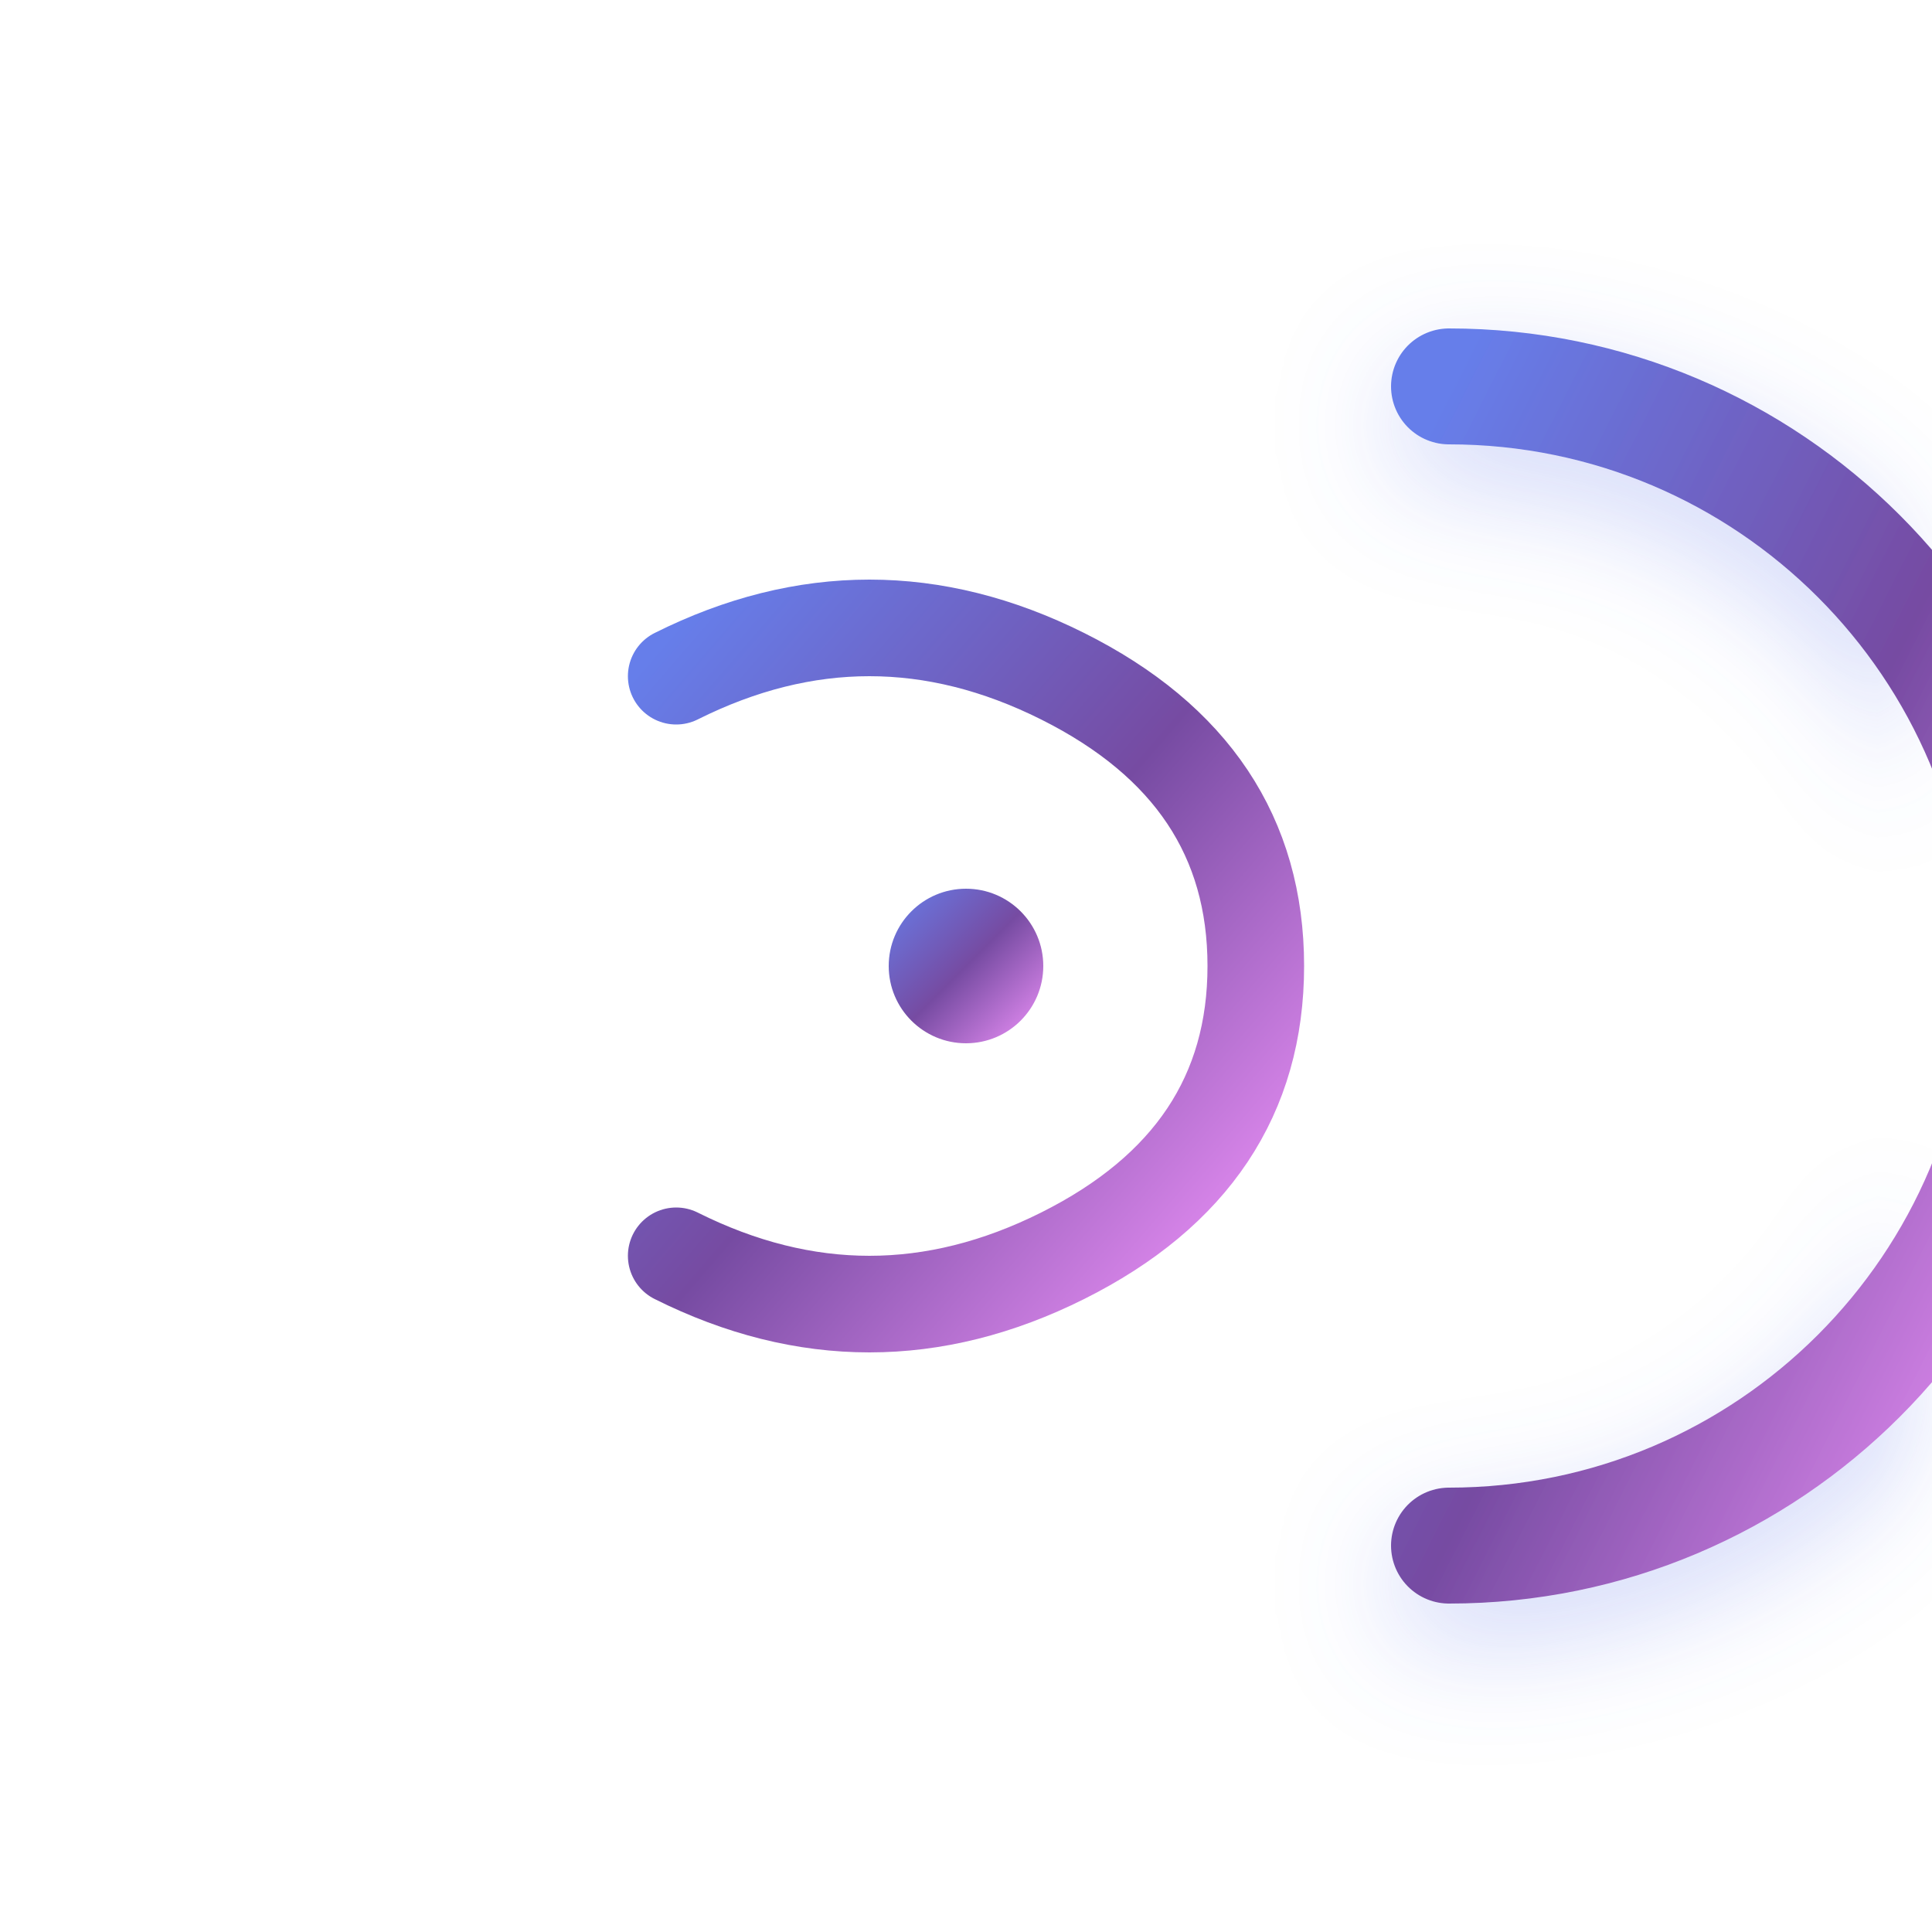
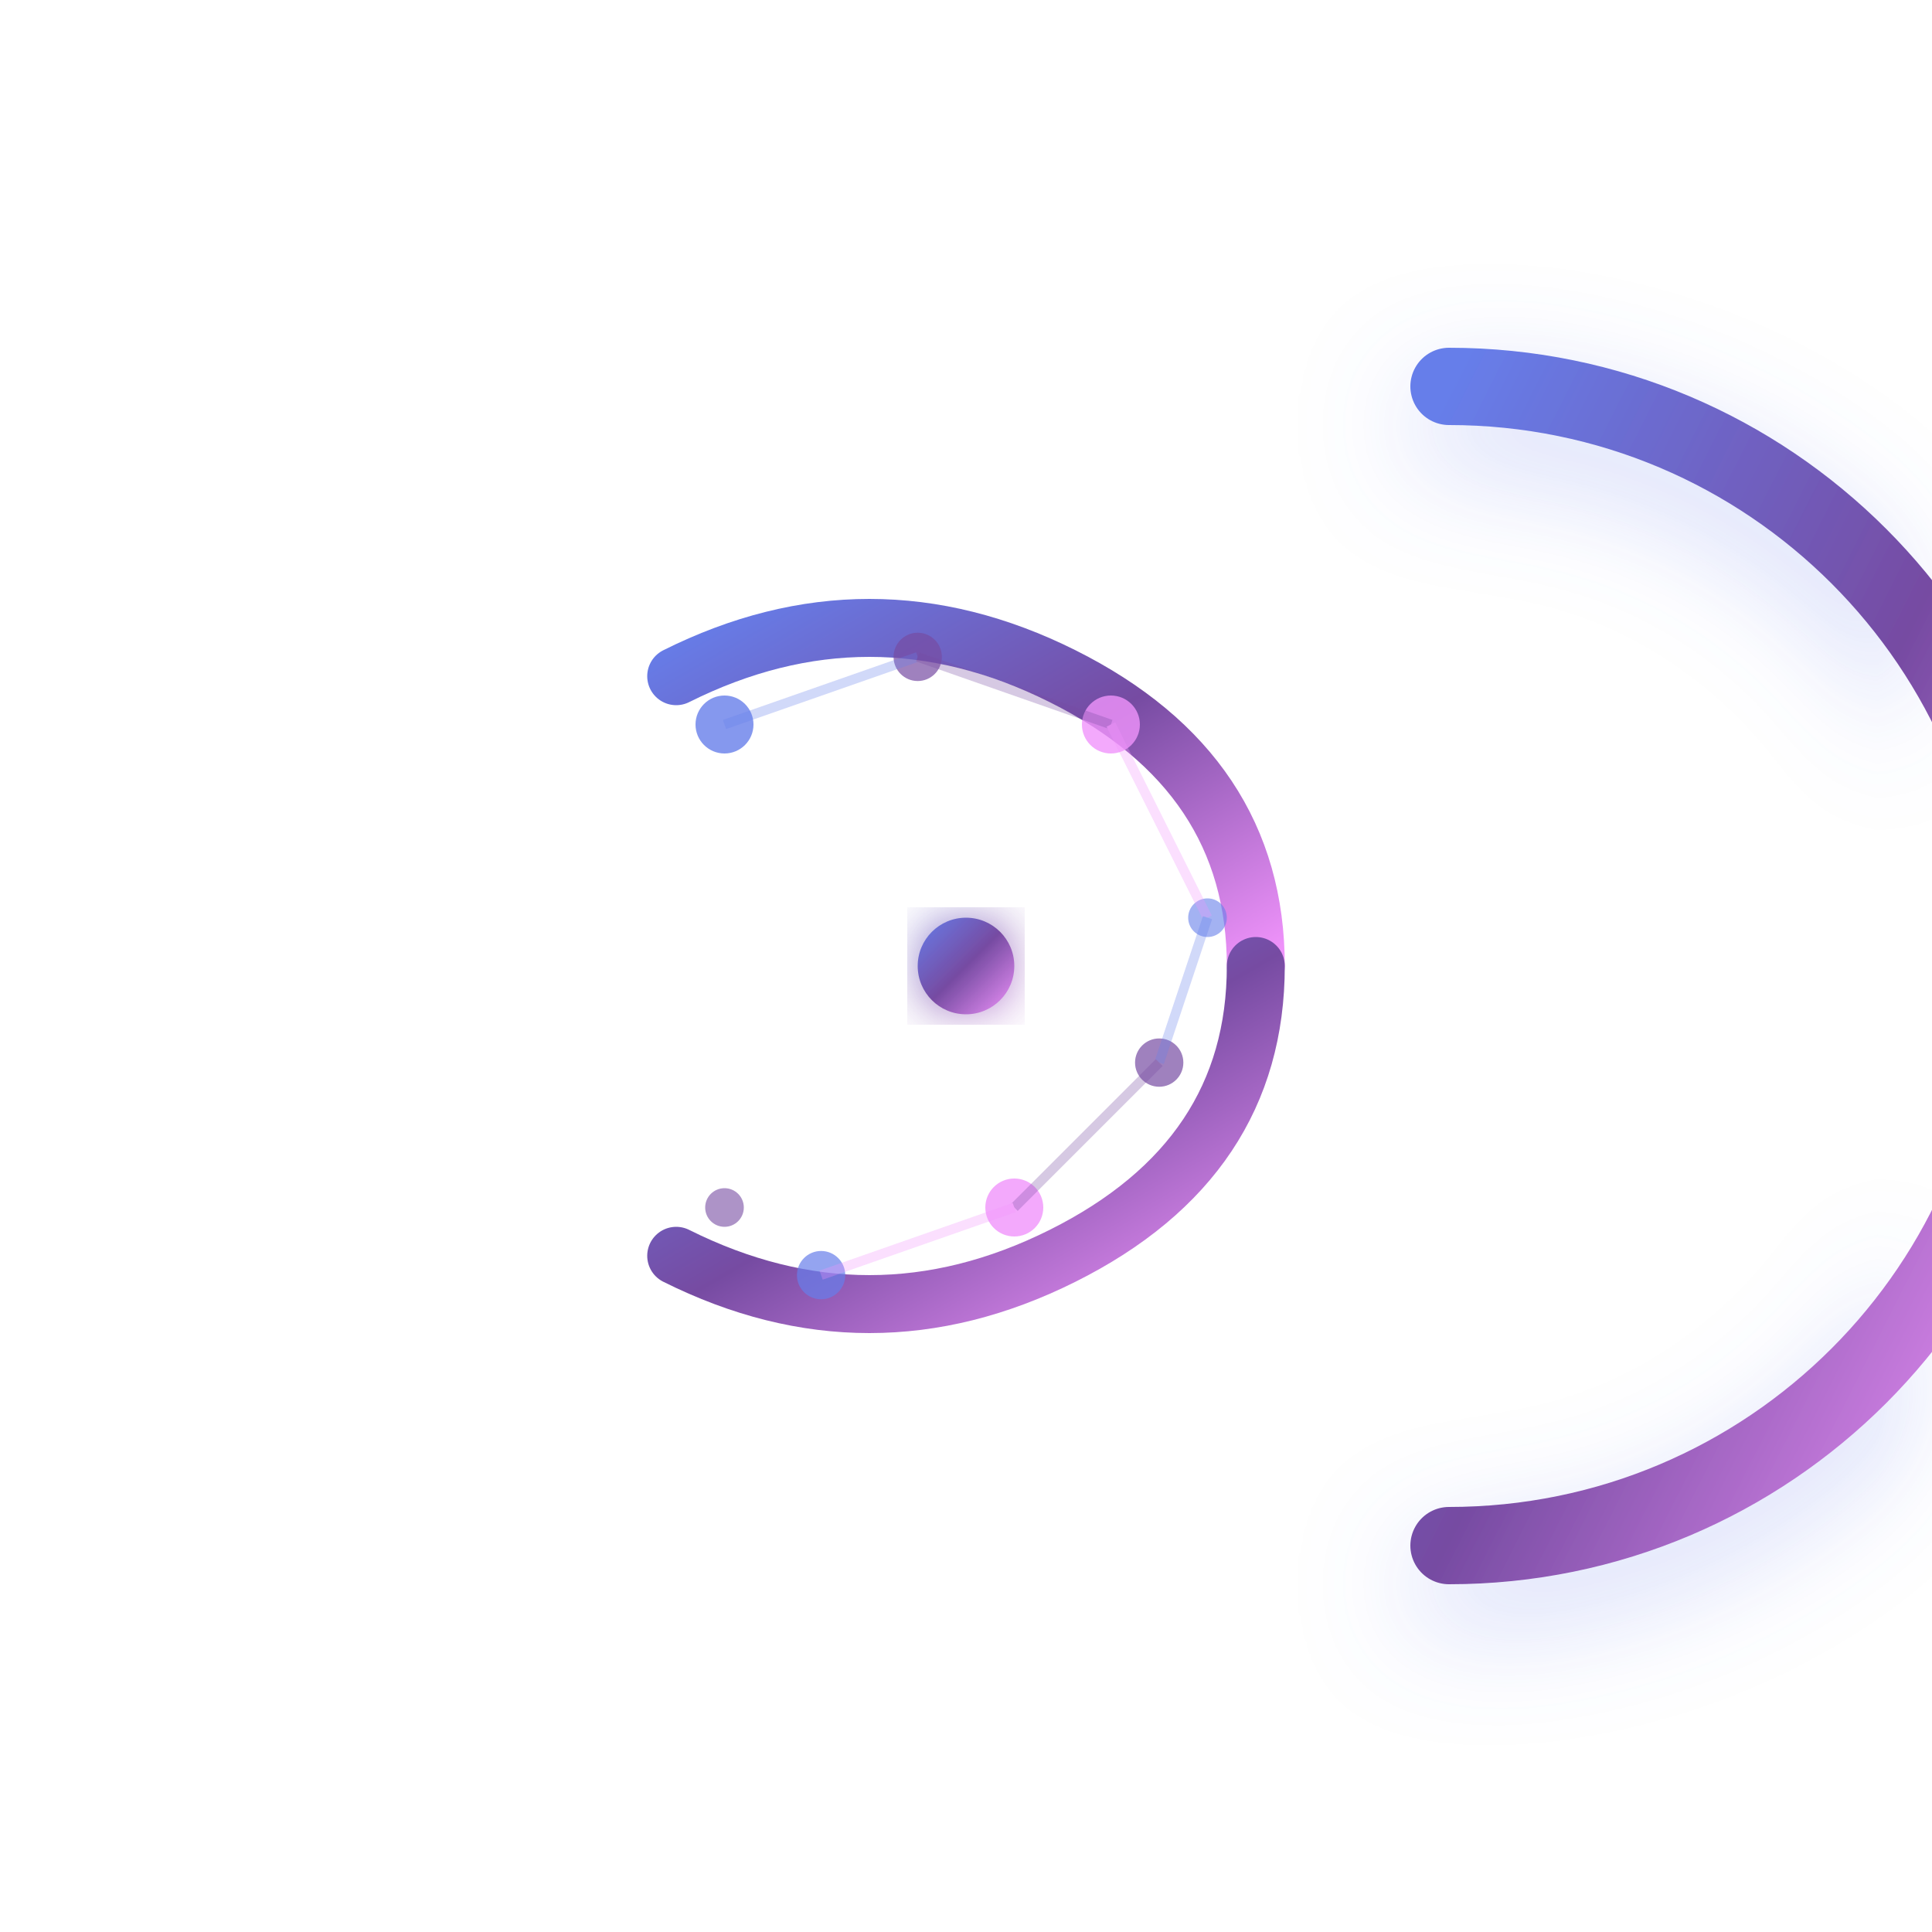
<svg xmlns="http://www.w3.org/2000/svg" width="200" height="200" viewBox="0 0 200 200" fill="none">
  <defs>
    <linearGradient id="primaryGradient" x1="0%" y1="0%" x2="100%" y2="100%">
      <stop offset="0%" style="stop-color:#667eea" />
      <stop offset="50%" style="stop-color:#764ba2" />
      <stop offset="100%" style="stop-color:#f093fb" />
    </linearGradient>
+     <linearGradient id="flowGradient" x1="0%" y1="0%" x2="100%" y2="0%">
+       <stop offset="0%" style="stop-color:rgba(255,255,255,0);stop-opacity:0" />
+       <stop offset="50%" style="stop-color:rgba(255,255,255,0.8);stop-opacity:1" />
+       <stop offset="100%" style="stop-color:rgba(255,255,255,0);stop-opacity:0" />
+     </linearGradient>
+     <filter id="glow">
+       <feGaussianBlur stdDeviation="3" result="coloredBlur" />
+       <feMerge>
+         <feMergeNode in="coloredBlur" />
+         <feMergeNode in="SourceGraphic" />
+       </feMerge>
+     </filter>
    <filter id="shadow" x="-50%" y="-50%" width="200%" height="200%">
      <feDropShadow dx="0" dy="4" stdDeviation="6" flood-color="#667eea" flood-opacity="0.3" />
    </filter>
  </defs>
-   <path id="outerC" d="M 150 40 A 60 60 0 1 1 150 160" stroke="url(#primaryGradient)" stroke-width="12" stroke-linecap="round" fill="none" filter="url(#shadow)" />
+   <path id="outerC" d="M 150 40 A 60 60 0 1 1 150 160" stroke="url(#primaryGradient)" stroke-width="8" stroke-linecap="round" fill="none" filter="url(#shadow)" />
  <g id="innerS">
-     <path d="M 70 70 Q 90 60 110 70 Q 130 80 130 100 Q 130 120 110 130 Q 90 140 70 130" stroke="url(#primaryGradient)" stroke-width="10" stroke-linecap="round" fill="none" />
+     <path d="M 70 70 Q 90 60 110 70 Q 130 80 130 100" stroke="url(#primaryGradient)" stroke-width="6" stroke-linecap="round" fill="none" />
+     <path d="M 130 100 Q 130 120 110 130 Q 90 140 70 130" stroke="url(#primaryGradient)" stroke-width="6" stroke-linecap="round" fill="none" />
  </g>
-   <circle cx="100" cy="100" r="8" fill="url(#primaryGradient)" />
+   <g id="dataParticles">
+     <circle cx="75" cy="75" r="3" fill="#667eea" opacity="0.8" />
+     <circle cx="95" cy="68" r="2.5" fill="#764ba2" opacity="0.7" />
+     <circle cx="115" cy="75" r="3" fill="#f093fb" opacity="0.8" />
+     <circle cx="125" cy="95" r="2" fill="#667eea" opacity="0.6" />
+     <circle cx="120" cy="110" r="2.5" fill="#764ba2" opacity="0.7" />
+     <circle cx="105" cy="125" r="3" fill="#f093fb" opacity="0.8" />
+     <circle cx="85" cy="132" r="2.5" fill="#667eea" opacity="0.7" />
+     <circle cx="75" cy="125" r="2" fill="#764ba2" opacity="0.6" />
+   </g>
+   <g id="connections" opacity="0.3">
+     <line x1="75" y1="75" x2="95" y2="68" stroke="#667eea" stroke-width="1" />
+     <line x1="95" y1="68" x2="115" y2="75" stroke="#764ba2" stroke-width="1" />
+     <line x1="115" y1="75" x2="125" y2="95" stroke="#f093fb" stroke-width="1" />
+     <line x1="125" y1="95" x2="120" y2="110" stroke="#667eea" stroke-width="1" />
+     <line x1="120" y1="110" x2="105" y2="125" stroke="#764ba2" stroke-width="1" />
+     <line x1="105" y1="125" x2="85" y2="132" stroke="#f093fb" stroke-width="1" />
+   </g>
+   <circle cx="100" cy="100" r="5" fill="url(#primaryGradient)" filter="url(#glow)" />
</svg>
